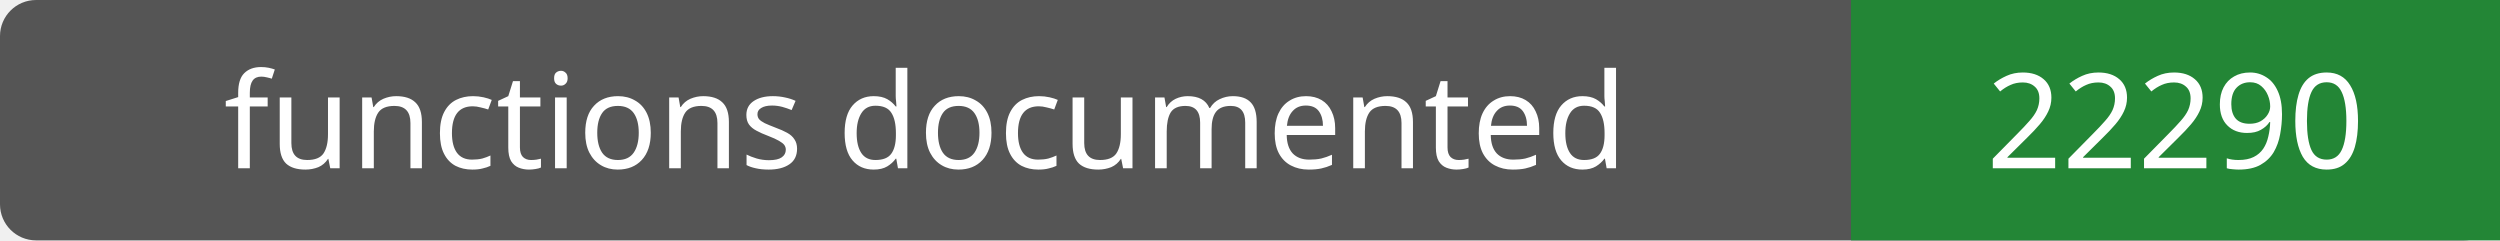
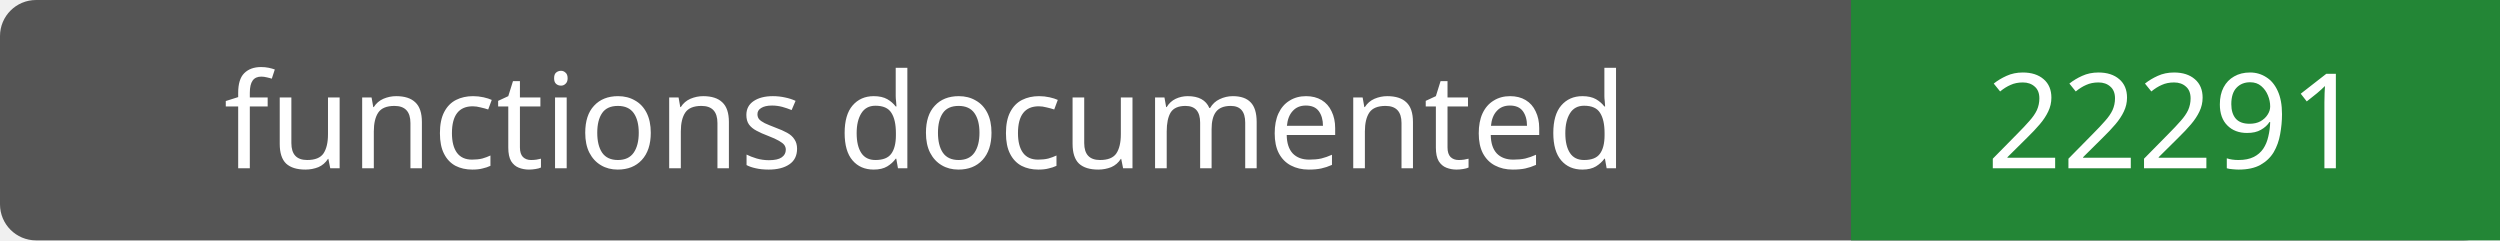
- <svg xmlns="http://www.w3.org/2000/svg" width="208" height="20" role="img" aria-label="functions documented: 22290">
+ <svg xmlns="http://www.w3.org/2000/svg" width="208" height="20" role="img" aria-label="functions documented: 22291">
  <rect width="208" height="20" rx="3" fill="#555" />
  <path fill="#238636" d="M154 0h54v20H154z" />
  <g fill="#fff" text-anchor="middle" font-family="Verdana,sans-serif" font-size="11">
    <text x="77.0" y="14">functions documented</text>
-     <text x="181.0" y="14">22290</text>
+     <text x="181.0" y="14">22291</text>
  </g>
</svg>
